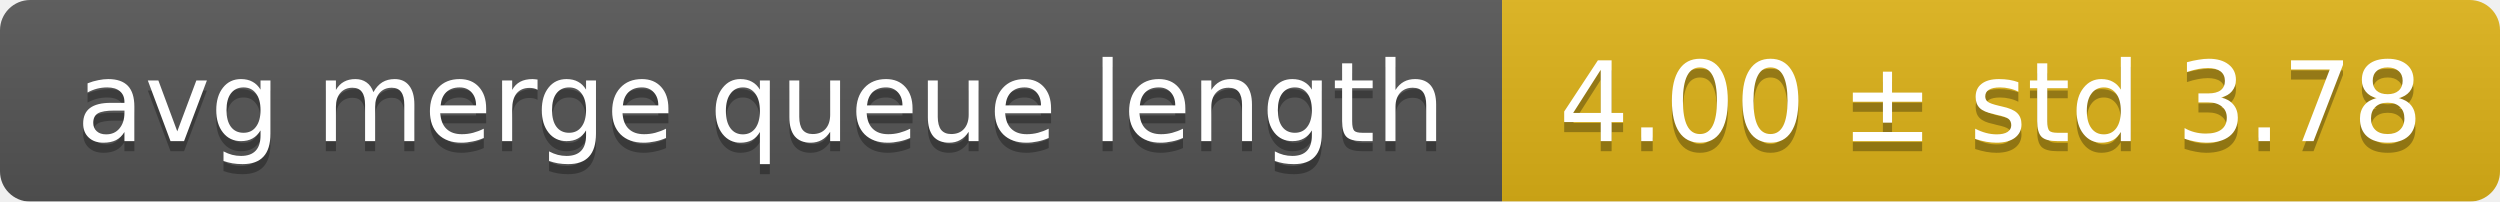
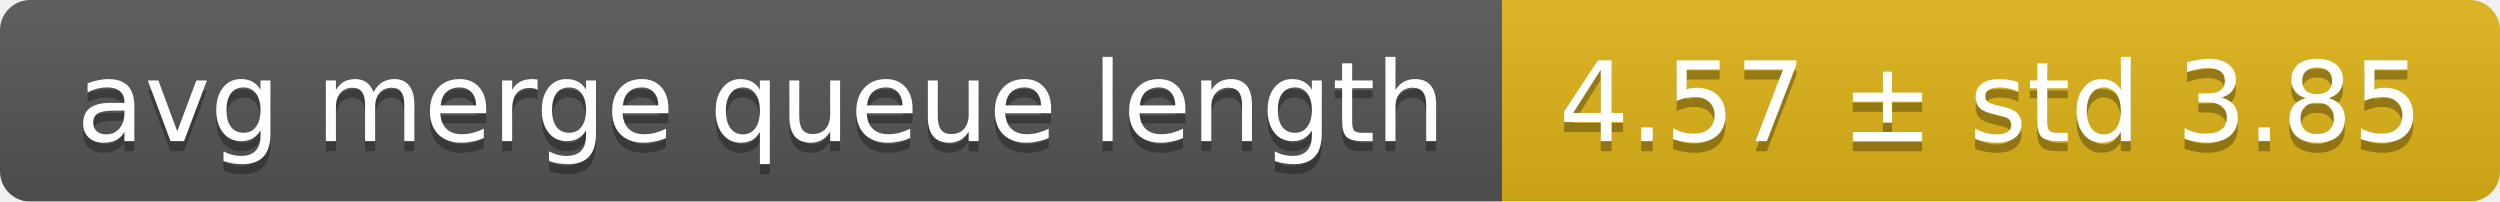
<svg xmlns="http://www.w3.org/2000/svg" width="248" height="20">
  <linearGradient id="smooth" x2="0" y2="100%">
    <stop offset="0" stop-color="#bbb" stop-opacity=".1" />
    <stop offset="1" stop-opacity=".1" />
  </linearGradient>
  <mask id="round">
    <rect width="248" height="20" rx="3" fill="#fff" />
  </mask>
  <g mask="url(#round)">
    <rect width="149" height="20" fill="#555" />
    <rect x="149" width="99" height="20" fill="#dfb317" />
    <rect width="248" height="20" fill="url(#smooth)" />
  </g>
  <g fill="#fff" text-anchor="middle" font-family="DejaVu Sans,Verdana,Geneva,sans-serif" font-size="11">
    <text x="75.5" y="15" fill="#010101" fill-opacity=".3">avg merge queue length</text>
    <text x="75.5" y="14">avg merge queue length</text>
-     <text x="197.5" y="15" fill="#010101" fill-opacity=".3">4.00 ± std 3.78</text>
-     <text x="197.5" y="14">4.00 ± std 3.78</text>
+     <text x="197.5" y="15" fill="#010101" fill-opacity=".3">4.57 ± std 3.85</text>
+     <text x="197.5" y="14">4.57 ± std 3.85</text>
  </g>
</svg>
